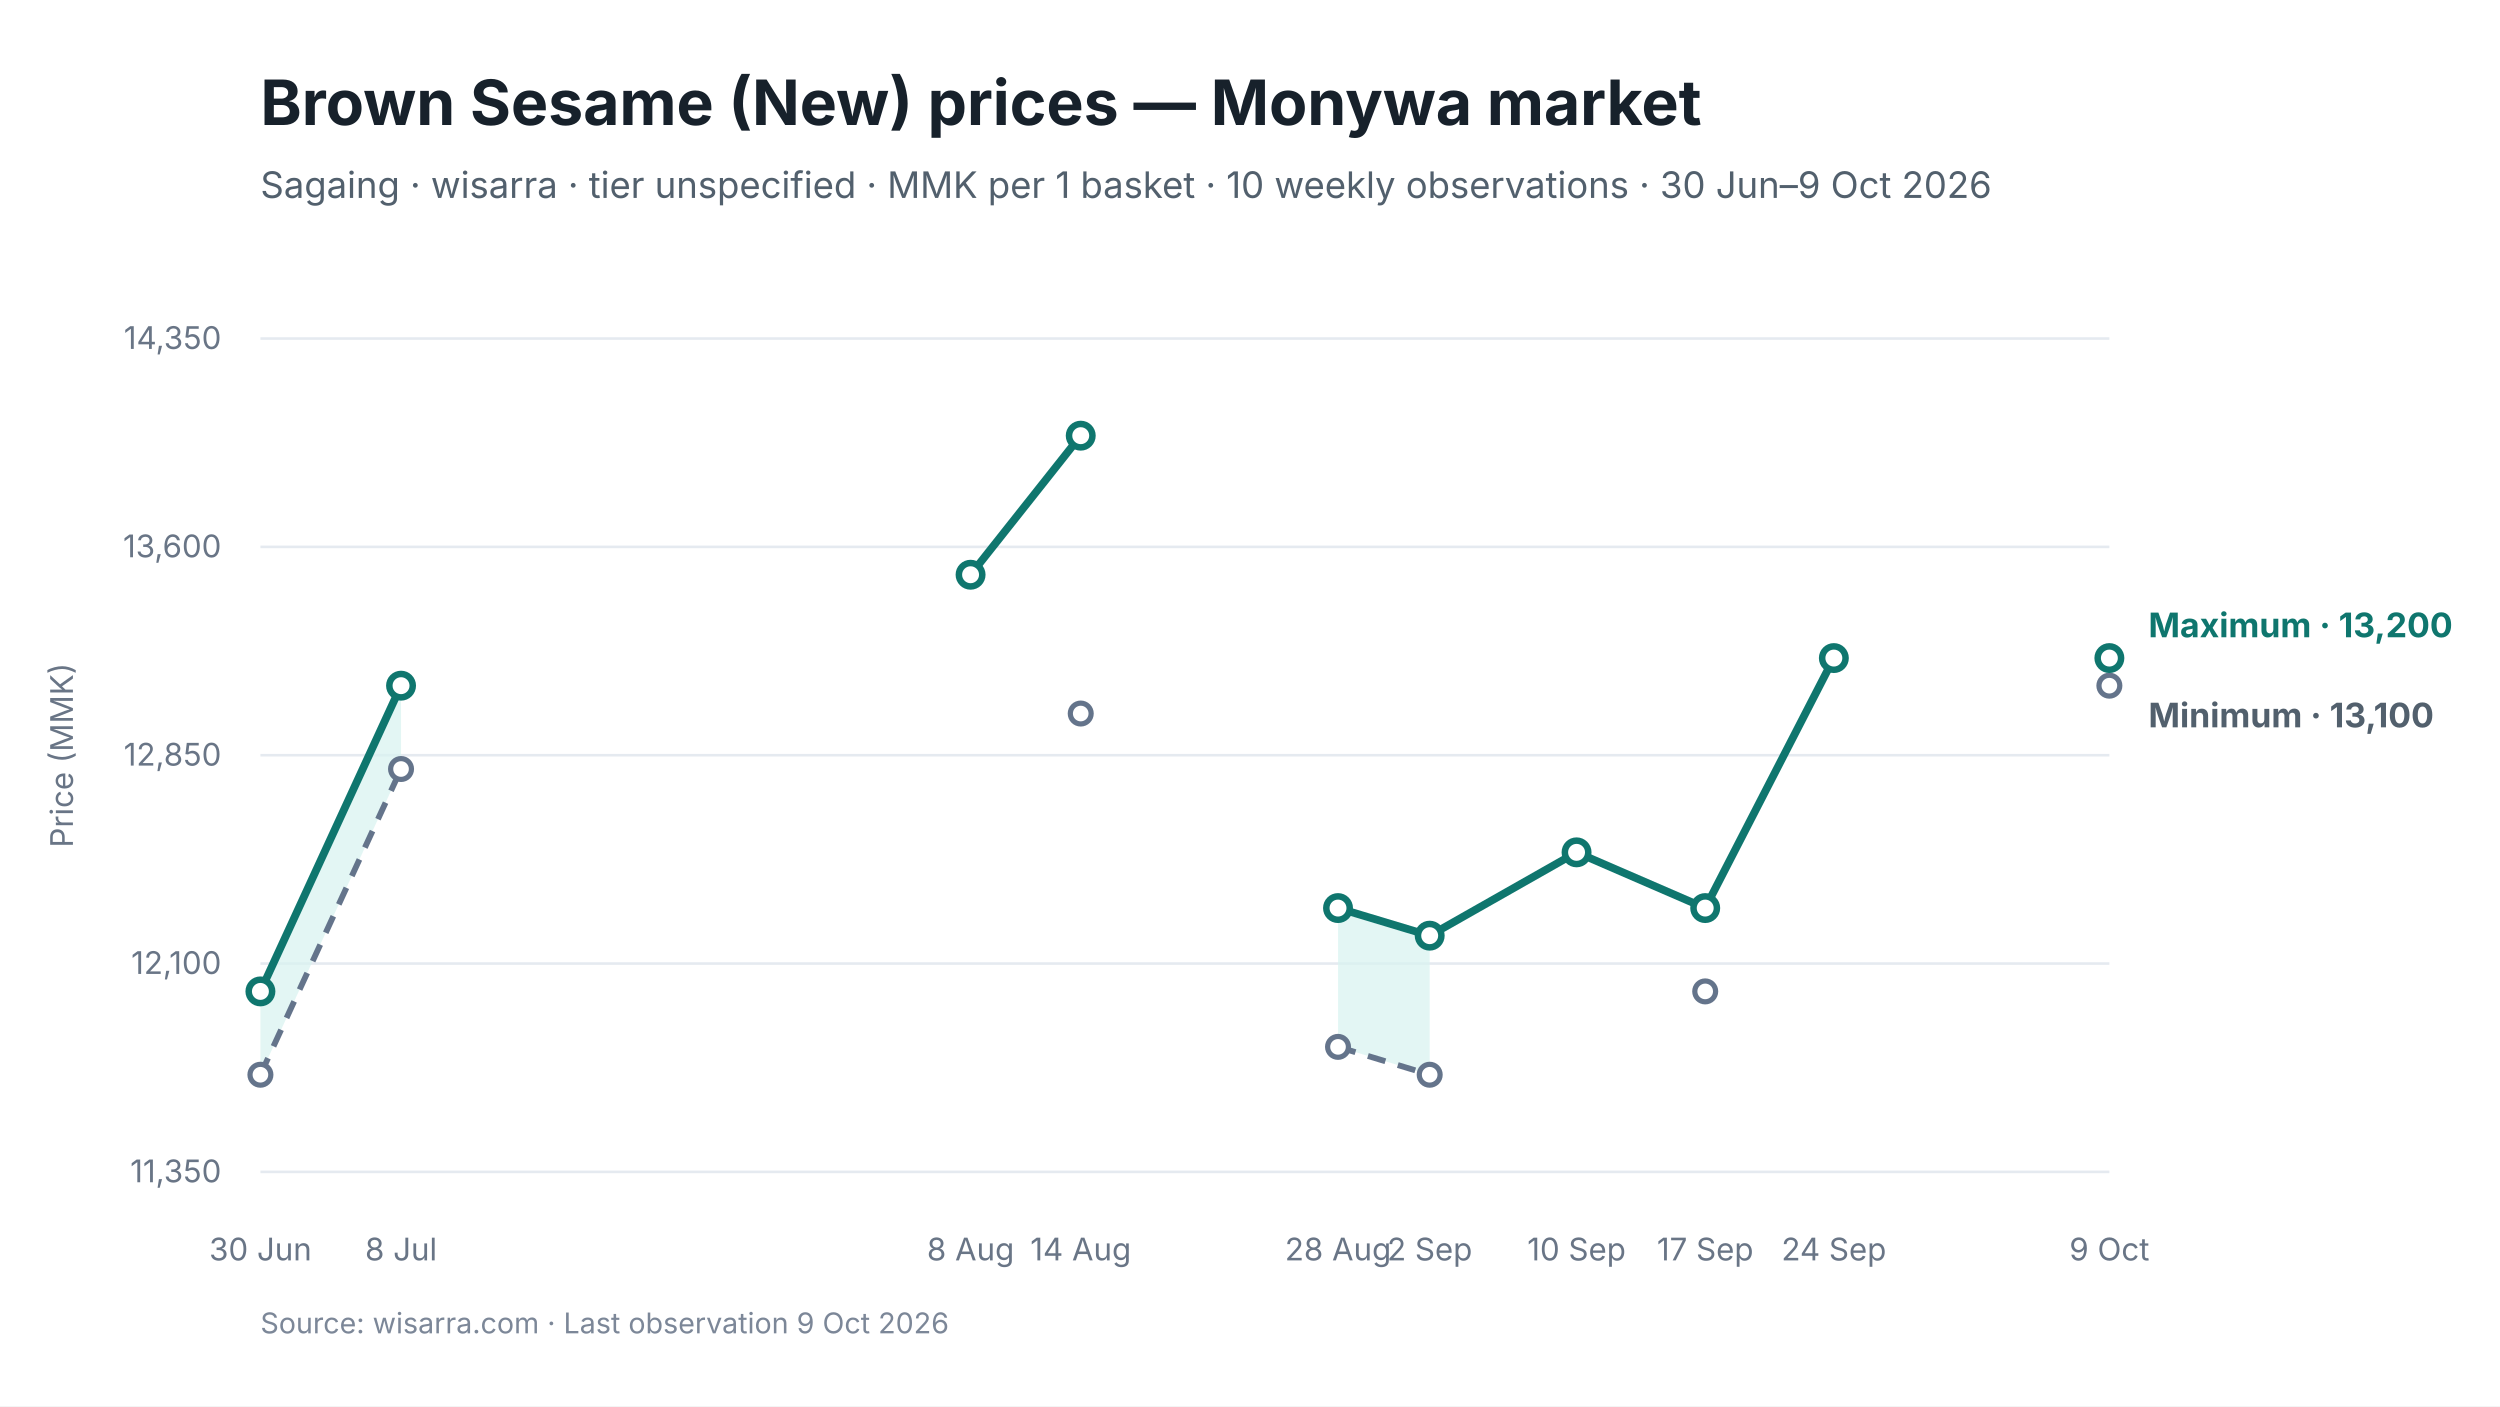
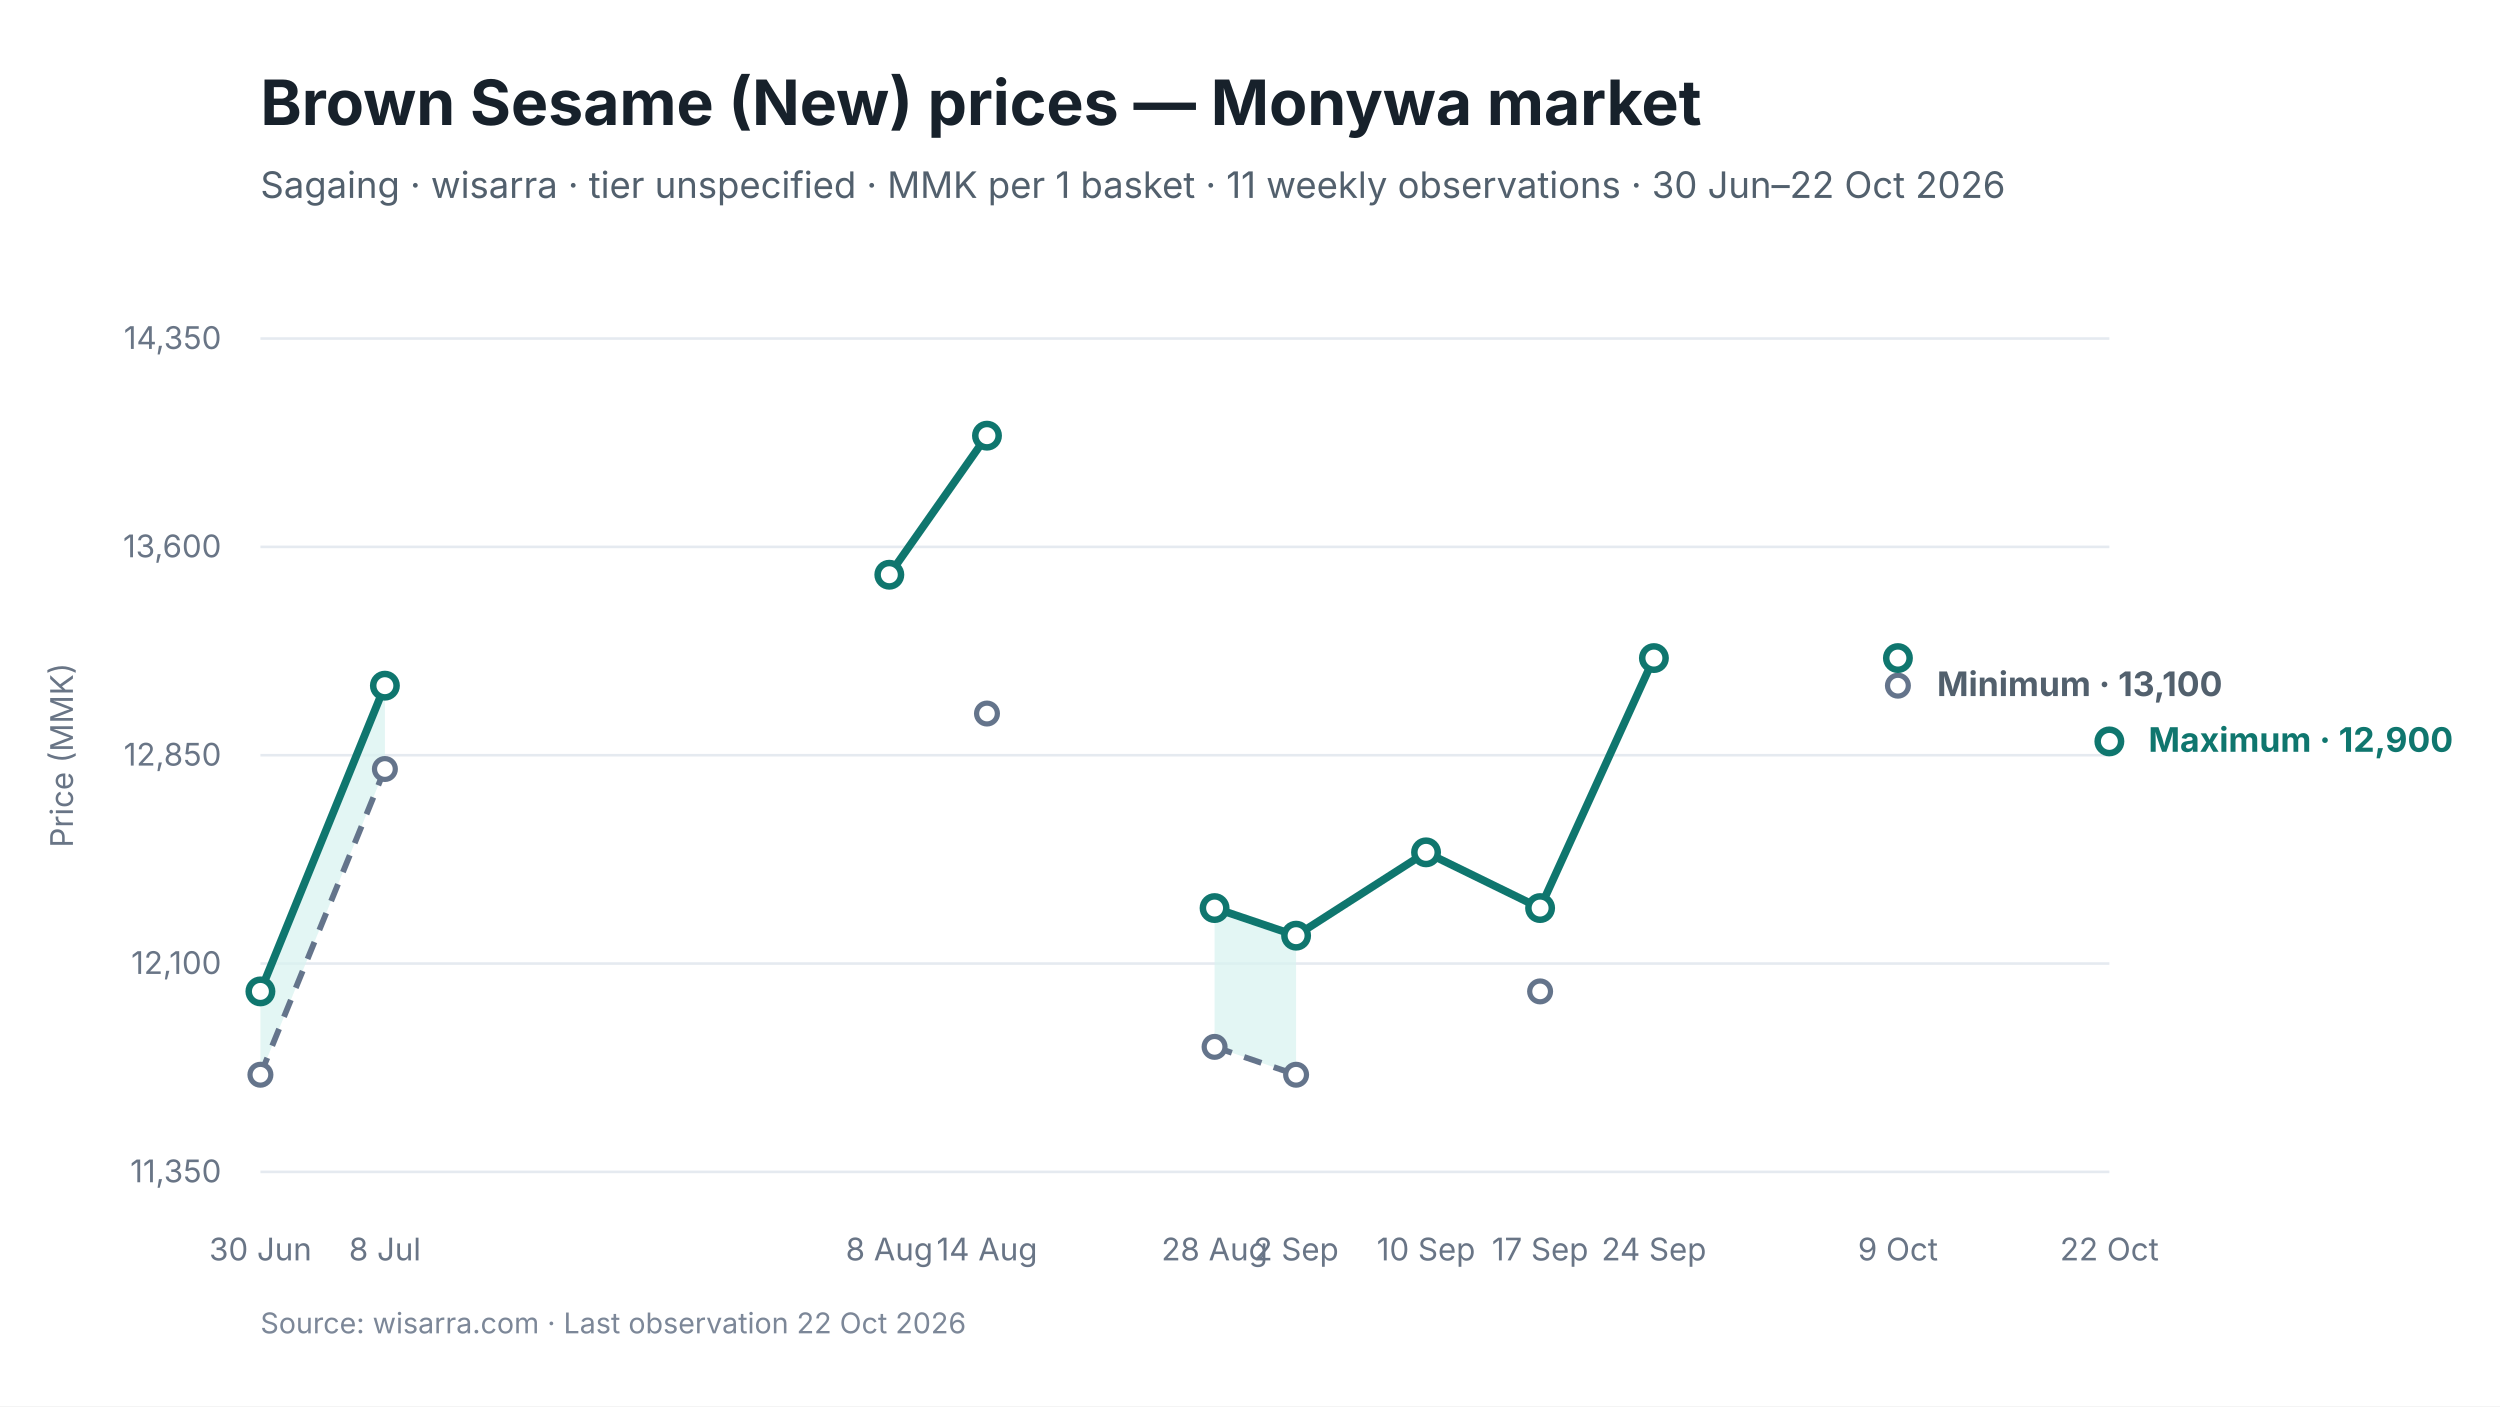
<svg xmlns="http://www.w3.org/2000/svg" viewBox="0 0 960 540" width="960" height="540" role="img" aria-labelledby="chart-title chart-desc">
  <style>
text { font-family: Inter, -apple-system, BlinkMacSystemFont, "Segoe UI", sans-serif; fill: #17212B; }
.chart-title { font-size: 24px; font-weight: 650; }
.subtitle { font-size: 14px; fill: #52606D; }
.axis { font-size: 12px; fill: #697586; }
.grid { stroke: #E5EAF0; stroke-width: 1; }
.range { fill: #D9F3F0; fill-opacity: 0.72; }
.maximum { stroke: #0F766E; stroke-width: 3; fill: none; }
.minimum { stroke: #64748B; stroke-width: 2.25; stroke-dasharray: 7 5; fill: none; }
.modal { stroke: #2563EB; stroke-width: 3; fill: none; }
.point-max { fill: #FFFFFF; stroke: #0F766E; stroke-width: 2.5; }
.point-min { fill: #FFFFFF; stroke: #64748B; stroke-width: 2; }
.point-modal { fill: #FFFFFF; stroke: #2563EB; stroke-width: 2.5; }
.direct-label { font-size: 13px; font-weight: 650; }
.maximum-label { fill: #0F766E; }
.minimum-label { fill: #52606D; }
.combined-label { fill: #334155; }
.modal-label { fill: #1D4ED8; }
.source { font-size: 11px; fill: #7C8798; }
</style>
  <rect width="960" height="540" fill="#FFFFFF" />
  <text id="chart-title" x="100" y="48" class="chart-title">Brown Sesame (New) prices — Monywa market</text>
-   <text x="100" y="76" class="subtitle">Sagaing · wisarra · tier unspecified · MMK per 1 basket · 10 weekly observations · 30 Jun–9 Oct 2026</text>
+   <text x="100" y="76" class="subtitle">Sagaing · wisarra · tier unspecified · MMK per 1 basket · 11 weekly observations · 30 Jun–22 Oct 2026</text>
  <line x1="100" y1="130.0" x2="810" y2="130.0" class="grid" />
  <text x="85" y="134.0" text-anchor="end" class="axis">14,350</text>
  <line x1="100" y1="210.0" x2="810" y2="210.0" class="grid" />
  <text x="85" y="214.0" text-anchor="end" class="axis">13,600</text>
  <line x1="100" y1="290.0" x2="810" y2="290.0" class="grid" />
  <text x="85" y="294.0" text-anchor="end" class="axis">12,850</text>
  <line x1="100" y1="370.0" x2="810" y2="370.0" class="grid" />
  <text x="85" y="374.0" text-anchor="end" class="axis">12,100</text>
  <line x1="100" y1="450.0" x2="810" y2="450.0" class="grid" />
  <text x="85" y="454.0" text-anchor="end" class="axis">11,350</text>
-   <polygon points="100.0,412.7 154.0,295.3 154.0,263.3 100.0,380.7" class="range" />
-   <polygon points="513.8,402.0 549.0,412.7 549.0,359.3 513.8,348.7" class="range" />
-   <path d="M 100.0 412.7 L 154.0 295.3" class="minimum" />
-   <path d="M 513.8 402.0 L 549.0 412.7" class="minimum" />
-   <path d="M 100.0 380.7 L 154.0 263.3" class="maximum" />
-   <path d="M 372.7 220.7 L 415.0 167.3" class="maximum" />
-   <path d="M 513.8 348.7 L 549.0 359.3 L 605.4 327.3 L 654.8 348.7 L 704.2 252.7" class="maximum" />
+   <polygon points="100.0,412.7 147.8,295.3 147.8,263.3 100.0,380.7" class="range" />
+   <polygon points="466.4,402.0 497.7,412.7 497.7,359.3 466.4,348.7" class="range" />
+   <path d="M 100.0 412.7 L 147.8 295.3" class="minimum" />
+   <path d="M 466.4 402.0 L 497.7 412.7" class="minimum" />
+   <path d="M 100.0 380.7 L 147.8 263.3" class="maximum" />
+   <path d="M 341.5 220.7 L 379.0 167.3" class="maximum" />
+   <path d="M 466.4 348.7 L 497.7 359.3 L 547.6 327.3 L 591.4 348.7 L 635.1 252.7" class="maximum" />
  <circle cx="100.0" cy="412.7" r="4" class="point-min" />
-   <circle cx="154.0" cy="295.3" r="4" class="point-min" />
-   <circle cx="415.0" cy="274.0" r="4" class="point-min" />
-   <circle cx="513.8" cy="402.0" r="4" class="point-min" />
-   <circle cx="549.0" cy="412.7" r="4" class="point-min" />
-   <circle cx="654.8" cy="380.7" r="4" class="point-min" />
-   <circle cx="810.0" cy="263.3" r="4" class="point-min" />
+   <circle cx="147.8" cy="295.3" r="4" class="point-min" />
+   <circle cx="379.0" cy="274.0" r="4" class="point-min" />
+   <circle cx="466.4" cy="402.0" r="4" class="point-min" />
+   <circle cx="497.7" cy="412.7" r="4" class="point-min" />
+   <circle cx="591.4" cy="380.7" r="4" class="point-min" />
+   <circle cx="728.8" cy="263.3" r="4" class="point-min" />
  <circle cx="100.0" cy="380.7" r="4.5" class="point-max" />
-   <circle cx="154.0" cy="263.3" r="4.5" class="point-max" />
-   <circle cx="372.7" cy="220.7" r="4.5" class="point-max" />
-   <circle cx="415.0" cy="167.3" r="4.5" class="point-max" />
-   <circle cx="513.8" cy="348.7" r="4.5" class="point-max" />
-   <circle cx="549.0" cy="359.3" r="4.5" class="point-max" />
-   <circle cx="605.4" cy="327.3" r="4.5" class="point-max" />
-   <circle cx="654.8" cy="348.7" r="4.5" class="point-max" />
-   <circle cx="704.2" cy="252.7" r="4.5" class="point-max" />
-   <circle cx="810.0" cy="252.7" r="4.5" class="point-max" />
+   <circle cx="147.8" cy="263.3" r="4.5" class="point-max" />
+   <circle cx="341.5" cy="220.7" r="4.5" class="point-max" />
+   <circle cx="379.0" cy="167.3" r="4.5" class="point-max" />
+   <circle cx="466.4" cy="348.7" r="4.5" class="point-max" />
+   <circle cx="497.7" cy="359.3" r="4.5" class="point-max" />
+   <circle cx="547.6" cy="327.3" r="4.5" class="point-max" />
+   <circle cx="591.4" cy="348.7" r="4.5" class="point-max" />
+   <circle cx="635.1" cy="252.7" r="4.5" class="point-max" />
+   <circle cx="728.8" cy="252.7" r="4.5" class="point-max" />
+   <circle cx="810.0" cy="284.7" r="4.5" class="point-max" />
  <text x="100.0" y="484" text-anchor="middle" class="axis">30 Jun</text>
-   <text x="154.0" y="484" text-anchor="middle" class="axis">8 Jul</text>
-   <text x="372.7" y="484" text-anchor="middle" class="axis">8 Aug</text>
-   <text x="415.0" y="484" text-anchor="middle" class="axis">14 Aug</text>
-   <text x="513.8" y="484" text-anchor="middle" class="axis">28 Aug</text>
-   <text x="549.0" y="484" text-anchor="middle" class="axis">2 Sep</text>
-   <text x="605.4" y="484" text-anchor="middle" class="axis">10 Sep</text>
-   <text x="654.8" y="484" text-anchor="middle" class="axis">17 Sep</text>
-   <text x="704.2" y="484" text-anchor="middle" class="axis">24 Sep</text>
-   <text x="810.0" y="484" text-anchor="middle" class="axis">9 Oct</text>
-   <text x="825.0" y="244.7" class="direct-label maximum-label">Maximum · 13,200</text>
-   <text x="825.0" y="279.3" class="direct-label minimum-label">Minimum · 13,100</text>
+   <text x="147.8" y="484" text-anchor="middle" class="axis">8 Jul</text>
+   <text x="341.5" y="484" text-anchor="middle" class="axis">8 Aug</text>
+   <text x="379.0" y="484" text-anchor="middle" class="axis">14 Aug</text>
+   <text x="466.4" y="484" text-anchor="middle" class="axis">28 Aug</text>
+   <text x="497.7" y="484" text-anchor="middle" class="axis">2 Sep</text>
+   <text x="547.6" y="484" text-anchor="middle" class="axis">10 Sep</text>
+   <text x="591.4" y="484" text-anchor="middle" class="axis">17 Sep</text>
+   <text x="635.1" y="484" text-anchor="middle" class="axis">24 Sep</text>
+   <text x="728.8" y="484" text-anchor="middle" class="axis">9 Oct</text>
+   <text x="810.0" y="484" text-anchor="middle" class="axis">22 Oct</text>
+   <text x="825.0" y="288.7" class="direct-label maximum-label">Maximum · 12,900</text>
+   <text x="743.8" y="267.3" class="direct-label minimum-label">Minimum · 13,100</text>
  <text x="28" y="290.0" text-anchor="middle" class="axis" transform="rotate(-90 28 290.0)">Price (MMK)</text>
-   <text x="100" y="512" class="source">Source: wisarra.com · Last observation 9 Oct 2026</text>
+   <text x="100" y="512" class="source">Source: wisarra.com · Last observation 22 Oct 2026</text>
</svg>
